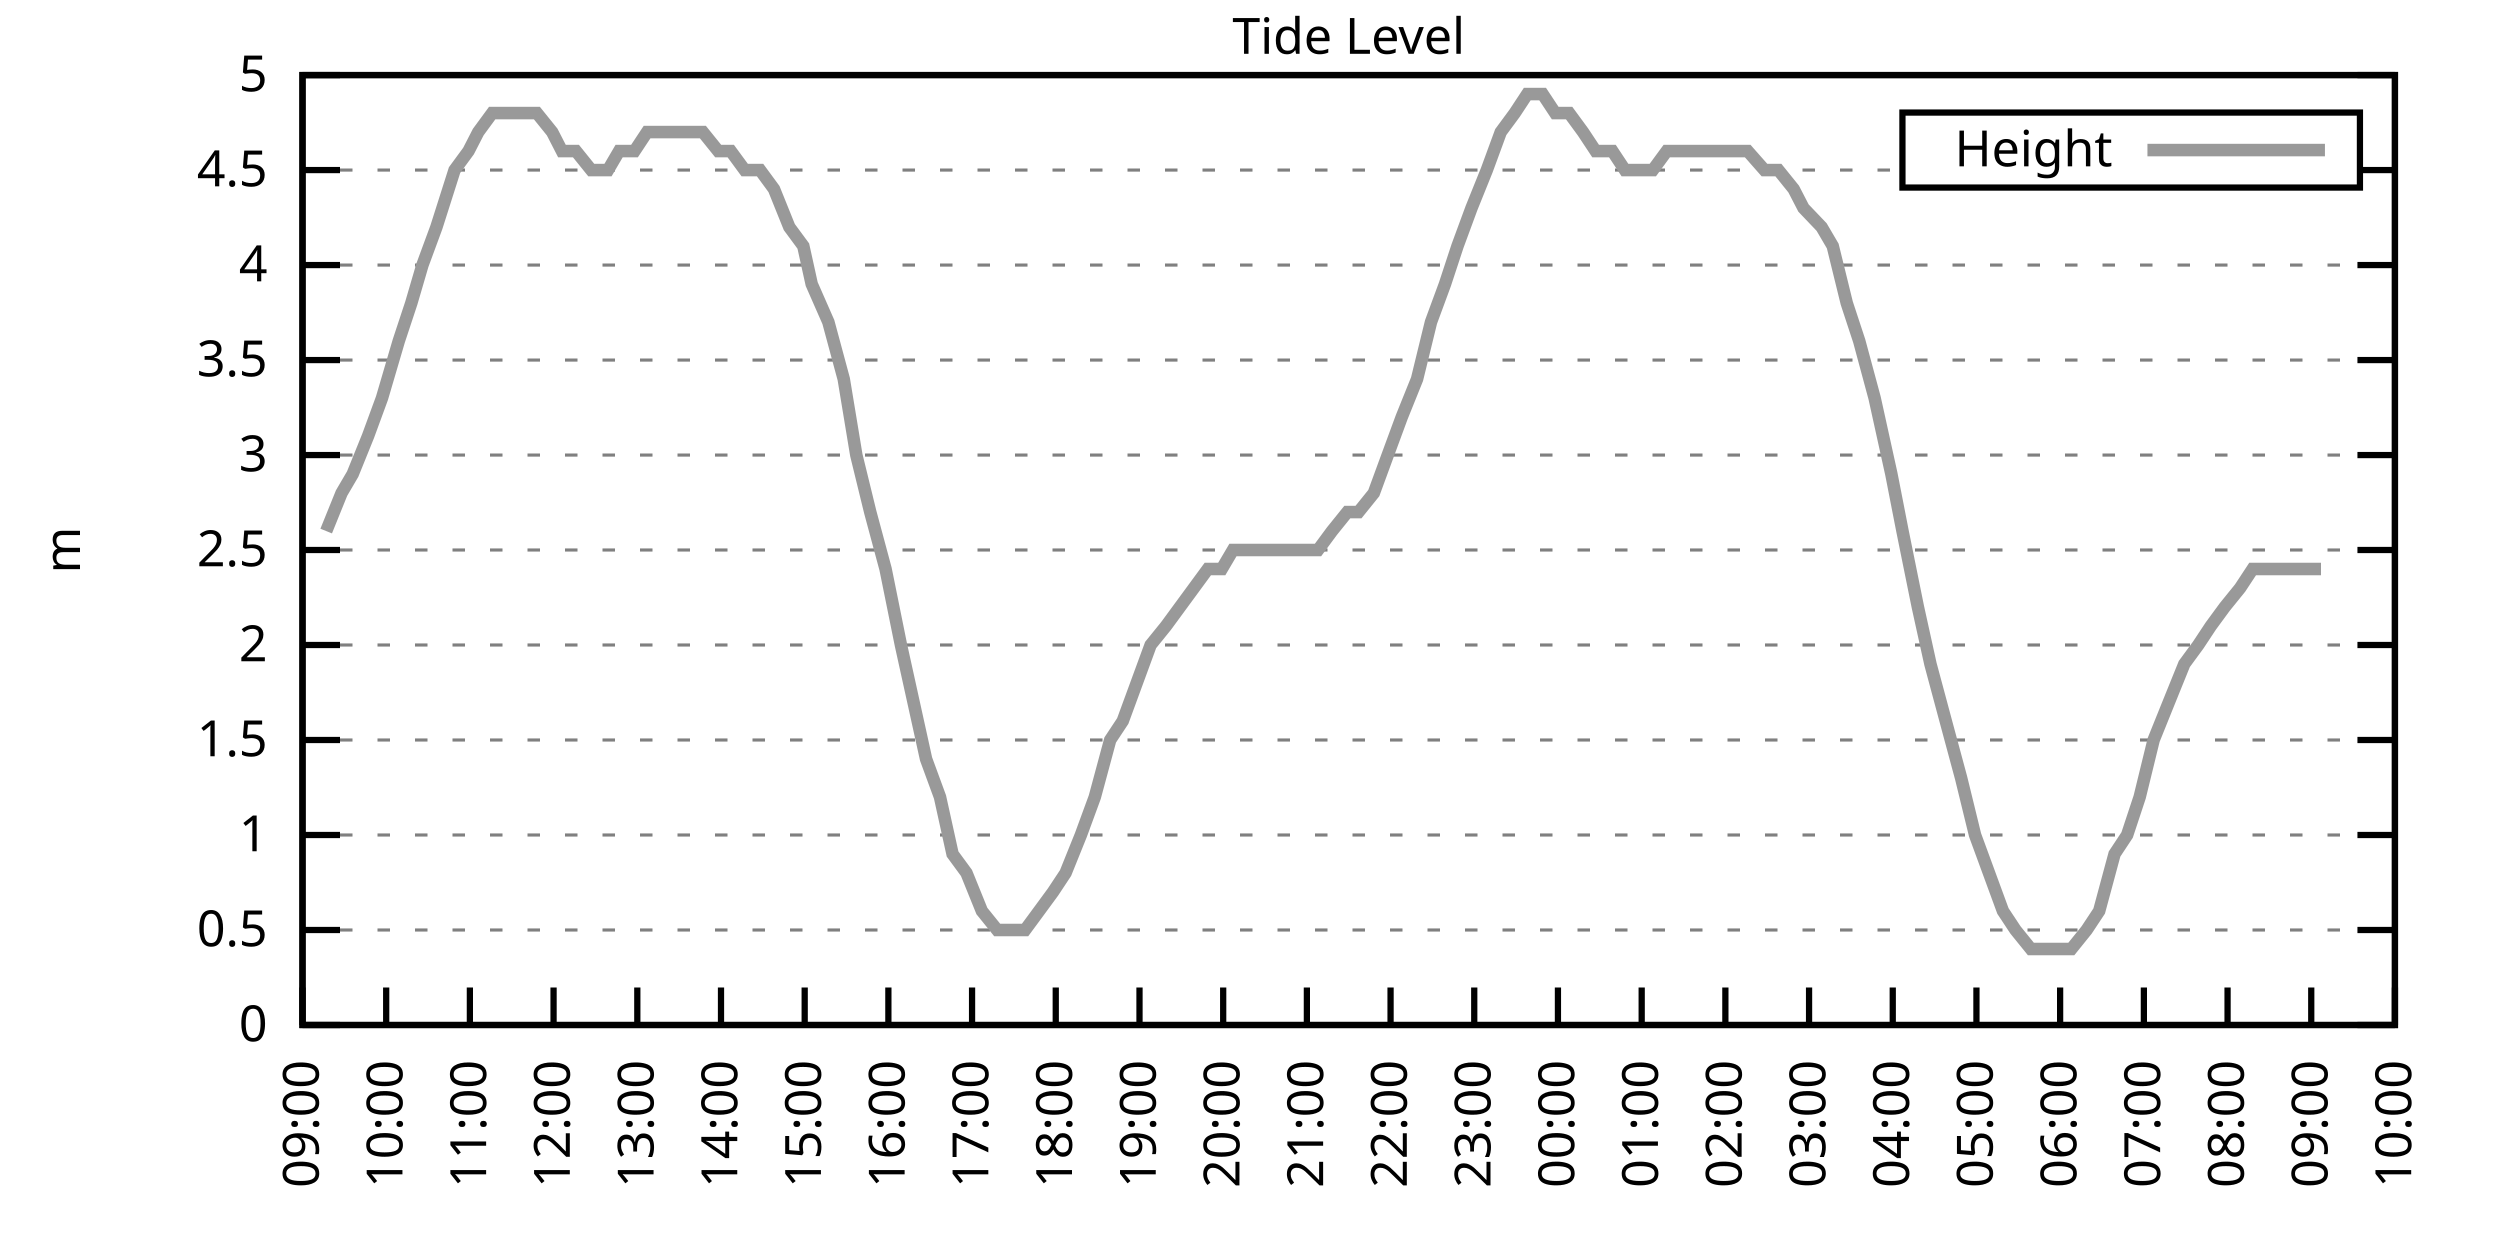
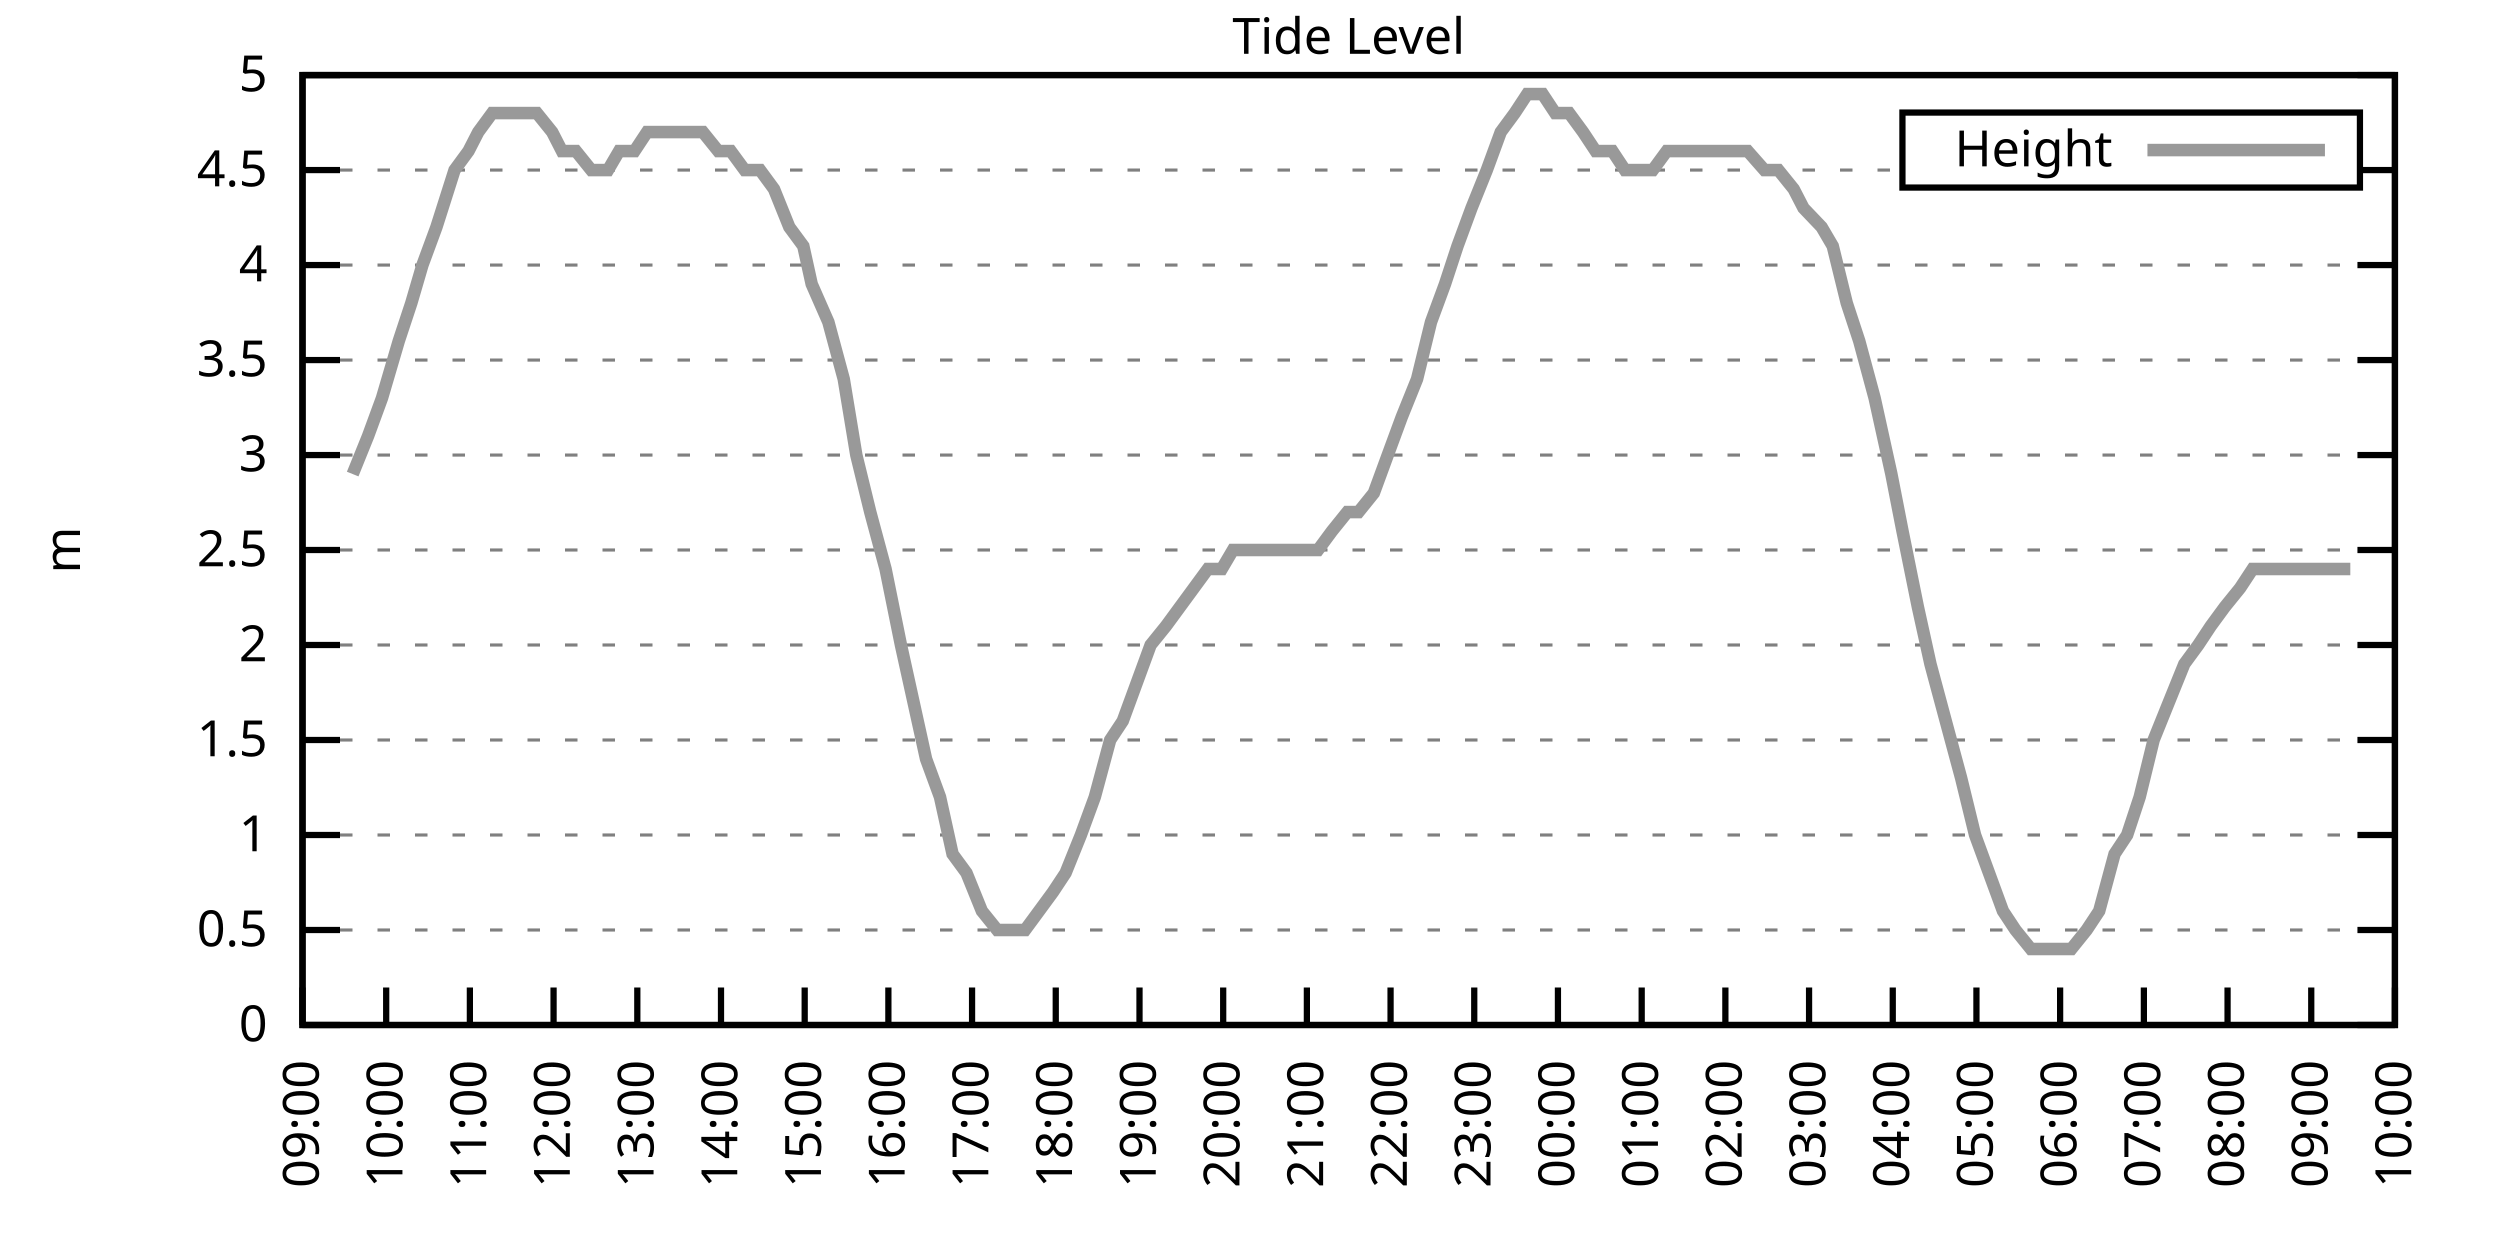
<svg xmlns="http://www.w3.org/2000/svg" xmlns:xlink="http://www.w3.org/1999/xlink" width="400" height="200" viewBox="0 0 400 200">
  <g id="gnuplot_canvas">
    <rect x="0" y="0" width="400" height="200" fill="none" />
    <defs>
      <circle id="gpDot" r="0.5" stroke-width="0.5" stroke="currentColor" />
      <path id="gpPt0" stroke-width="0.333" stroke="currentColor" d="M-1,0 h2 M0,-1 v2" />
      <path id="gpPt1" stroke-width="0.333" stroke="currentColor" d="M-1,-1 L1,1 M1,-1 L-1,1" />
      <path id="gpPt2" stroke-width="0.333" stroke="currentColor" d="M-1,0 L1,0 M0,-1 L0,1 M-1,-1 L1,1 M-1,1 L1,-1" />
      <rect id="gpPt3" stroke-width="0.333" stroke="currentColor" x="-1" y="-1" width="2" height="2" />
      <rect id="gpPt4" stroke-width="0.333" stroke="currentColor" fill="currentColor" x="-1" y="-1" width="2" height="2" />
      <circle id="gpPt5" stroke-width="0.333" stroke="currentColor" cx="0" cy="0" r="1" />
      <use xlink:href="#gpPt5" id="gpPt6" fill="currentColor" stroke="none" />
      <path id="gpPt7" stroke-width="0.333" stroke="currentColor" d="M0,-1.33 L-1.33,0.67 L1.33,0.67 z" />
      <use xlink:href="#gpPt7" id="gpPt8" fill="currentColor" stroke="none" />
      <use xlink:href="#gpPt7" id="gpPt9" stroke="currentColor" transform="rotate(180)" />
      <use xlink:href="#gpPt9" id="gpPt10" fill="currentColor" stroke="none" />
      <use xlink:href="#gpPt3" id="gpPt11" stroke="currentColor" transform="rotate(45)" />
      <use xlink:href="#gpPt11" id="gpPt12" fill="currentColor" stroke="none" />
      <path id="gpPt13" stroke-width="0.333" stroke="currentColor" d="M0,1.330 L1.265,0.411 L0.782,-1.067 L-0.782,-1.076 L-1.265,0.411 z" />
      <use xlink:href="#gpPt13" id="gpPt14" fill="currentColor" stroke="none" />
      <filter id="textbox" filterUnits="objectBoundingBox" x="0" y="0" height="1" width="1">
        <feFlood flood-color="white" flood-opacity="1" result="bgnd" />
        <feComposite in="SourceGraphic" in2="bgnd" operator="atop" />
      </filter>
      <filter id="greybox" filterUnits="objectBoundingBox" x="0" y="0" height="1" width="1">
        <feFlood flood-color="lightgrey" flood-opacity="1" result="grey" />
        <feComposite in="SourceGraphic" in2="grey" operator="atop" />
      </filter>
    </defs>
    <g fill="none" color="white" stroke="currentColor" stroke-width="1.00" stroke-linecap="butt" stroke-linejoin="miter">
</g>
    <g fill="none" color="black" stroke="currentColor" stroke-width="1.00" stroke-linecap="butt" stroke-linejoin="miter">
      <g stroke="none" shape-rendering="crispEdges">
        <polygon fill="rgb(255, 255, 255)" points="48.40,164.00 383.18,164.00 383.18,12.02 48.40,12.02 " />
      </g>
    </g>
    <g fill="none" color="black" stroke="currentColor" stroke-width="1.00" stroke-linecap="butt" stroke-linejoin="miter">
</g>
    <g fill="none" color="black" stroke="black" stroke-width="0.50" stroke-linecap="butt" stroke-linejoin="miter">
</g>
    <g fill="none" color="gray" stroke="currentColor" stroke-width="0.50" stroke-linecap="butt" stroke-linejoin="miter">
      <path stroke="gray" stroke-dasharray="2,4" class="gridline" d="M48.40,164.00 L383.19,164.00  " />
    </g>
    <g fill="none" color="gray" stroke="gray" stroke-width="1.00" stroke-linecap="butt" stroke-linejoin="miter">
</g>
    <g fill="none" color="black" stroke="currentColor" stroke-width="1.00" stroke-linecap="butt" stroke-linejoin="miter">
      <path stroke="black" d="M48.40,164.00 L54.40,164.00 M383.19,164.00 L377.19,164.00  " />
      <g transform="translate(42.80,166.60)" stroke="none" fill="black" font-family="Sans" font-size="8.00" text-anchor="end">
        <text>
          <tspan font-family="Sans"> 0</tspan>
        </text>
      </g>
    </g>
    <g fill="none" color="black" stroke="currentColor" stroke-width="1.00" stroke-linecap="butt" stroke-linejoin="miter">
</g>
    <g fill="none" color="black" stroke="black" stroke-width="0.50" stroke-linecap="butt" stroke-linejoin="miter">
</g>
    <g fill="none" color="gray" stroke="currentColor" stroke-width="0.50" stroke-linecap="butt" stroke-linejoin="miter">
      <path stroke="gray" stroke-dasharray="2,4" class="gridline" d="M48.40,148.80 L383.19,148.80  " />
    </g>
    <g fill="none" color="gray" stroke="gray" stroke-width="1.00" stroke-linecap="butt" stroke-linejoin="miter">
</g>
    <g fill="none" color="black" stroke="currentColor" stroke-width="1.00" stroke-linecap="butt" stroke-linejoin="miter">
      <path stroke="black" d="M48.40,148.80 L54.40,148.80 M383.19,148.80 L377.19,148.80  " />
      <g transform="translate(42.80,151.40)" stroke="none" fill="black" font-family="Sans" font-size="8.00" text-anchor="end">
        <text>
          <tspan font-family="Sans"> 0.5</tspan>
        </text>
      </g>
    </g>
    <g fill="none" color="black" stroke="currentColor" stroke-width="1.00" stroke-linecap="butt" stroke-linejoin="miter">
</g>
    <g fill="none" color="black" stroke="black" stroke-width="0.50" stroke-linecap="butt" stroke-linejoin="miter">
</g>
    <g fill="none" color="gray" stroke="currentColor" stroke-width="0.50" stroke-linecap="butt" stroke-linejoin="miter">
      <path stroke="gray" stroke-dasharray="2,4" class="gridline" d="M48.40,133.60 L383.19,133.60  " />
    </g>
    <g fill="none" color="gray" stroke="gray" stroke-width="1.00" stroke-linecap="butt" stroke-linejoin="miter">
</g>
    <g fill="none" color="black" stroke="currentColor" stroke-width="1.00" stroke-linecap="butt" stroke-linejoin="miter">
      <path stroke="black" d="M48.40,133.60 L54.40,133.60 M383.19,133.60 L377.19,133.60  " />
      <g transform="translate(42.80,136.20)" stroke="none" fill="black" font-family="Sans" font-size="8.00" text-anchor="end">
        <text>
          <tspan font-family="Sans"> 1</tspan>
        </text>
      </g>
    </g>
    <g fill="none" color="black" stroke="currentColor" stroke-width="1.00" stroke-linecap="butt" stroke-linejoin="miter">
</g>
    <g fill="none" color="black" stroke="black" stroke-width="0.50" stroke-linecap="butt" stroke-linejoin="miter">
</g>
    <g fill="none" color="gray" stroke="currentColor" stroke-width="0.50" stroke-linecap="butt" stroke-linejoin="miter">
      <path stroke="gray" stroke-dasharray="2,4" class="gridline" d="M48.40,118.40 L383.19,118.40  " />
    </g>
    <g fill="none" color="gray" stroke="gray" stroke-width="1.00" stroke-linecap="butt" stroke-linejoin="miter">
</g>
    <g fill="none" color="black" stroke="currentColor" stroke-width="1.00" stroke-linecap="butt" stroke-linejoin="miter">
      <path stroke="black" d="M48.40,118.40 L54.40,118.40 M383.19,118.40 L377.19,118.40  " />
      <g transform="translate(42.80,121.00)" stroke="none" fill="black" font-family="Sans" font-size="8.00" text-anchor="end">
        <text>
          <tspan font-family="Sans"> 1.5</tspan>
        </text>
      </g>
    </g>
    <g fill="none" color="black" stroke="currentColor" stroke-width="1.00" stroke-linecap="butt" stroke-linejoin="miter">
</g>
    <g fill="none" color="black" stroke="black" stroke-width="0.50" stroke-linecap="butt" stroke-linejoin="miter">
</g>
    <g fill="none" color="gray" stroke="currentColor" stroke-width="0.50" stroke-linecap="butt" stroke-linejoin="miter">
      <path stroke="gray" stroke-dasharray="2,4" class="gridline" d="M48.40,103.20 L383.19,103.20  " />
    </g>
    <g fill="none" color="gray" stroke="gray" stroke-width="1.00" stroke-linecap="butt" stroke-linejoin="miter">
</g>
    <g fill="none" color="black" stroke="currentColor" stroke-width="1.00" stroke-linecap="butt" stroke-linejoin="miter">
      <path stroke="black" d="M48.40,103.20 L54.40,103.20 M383.19,103.20 L377.19,103.20  " />
      <g transform="translate(42.80,105.80)" stroke="none" fill="black" font-family="Sans" font-size="8.00" text-anchor="end">
        <text>
          <tspan font-family="Sans"> 2</tspan>
        </text>
      </g>
    </g>
    <g fill="none" color="black" stroke="currentColor" stroke-width="1.00" stroke-linecap="butt" stroke-linejoin="miter">
</g>
    <g fill="none" color="black" stroke="black" stroke-width="0.50" stroke-linecap="butt" stroke-linejoin="miter">
</g>
    <g fill="none" color="gray" stroke="currentColor" stroke-width="0.50" stroke-linecap="butt" stroke-linejoin="miter">
      <path stroke="gray" stroke-dasharray="2,4" class="gridline" d="M48.40,88.00 L383.19,88.00  " />
    </g>
    <g fill="none" color="gray" stroke="gray" stroke-width="1.00" stroke-linecap="butt" stroke-linejoin="miter">
</g>
    <g fill="none" color="black" stroke="currentColor" stroke-width="1.00" stroke-linecap="butt" stroke-linejoin="miter">
      <path stroke="black" d="M48.40,88.00 L54.40,88.00 M383.19,88.00 L377.19,88.00  " />
      <g transform="translate(42.80,90.60)" stroke="none" fill="black" font-family="Sans" font-size="8.00" text-anchor="end">
        <text>
          <tspan font-family="Sans"> 2.5</tspan>
        </text>
      </g>
    </g>
    <g fill="none" color="black" stroke="currentColor" stroke-width="1.00" stroke-linecap="butt" stroke-linejoin="miter">
</g>
    <g fill="none" color="black" stroke="black" stroke-width="0.50" stroke-linecap="butt" stroke-linejoin="miter">
</g>
    <g fill="none" color="gray" stroke="currentColor" stroke-width="0.50" stroke-linecap="butt" stroke-linejoin="miter">
      <path stroke="gray" stroke-dasharray="2,4" class="gridline" d="M48.40,72.81 L383.19,72.81  " />
    </g>
    <g fill="none" color="gray" stroke="gray" stroke-width="1.00" stroke-linecap="butt" stroke-linejoin="miter">
</g>
    <g fill="none" color="black" stroke="currentColor" stroke-width="1.00" stroke-linecap="butt" stroke-linejoin="miter">
      <path stroke="black" d="M48.40,72.81 L54.40,72.81 M383.19,72.81 L377.19,72.81  " />
      <g transform="translate(42.80,75.41)" stroke="none" fill="black" font-family="Sans" font-size="8.00" text-anchor="end">
        <text>
          <tspan font-family="Sans"> 3</tspan>
        </text>
      </g>
    </g>
    <g fill="none" color="black" stroke="currentColor" stroke-width="1.00" stroke-linecap="butt" stroke-linejoin="miter">
</g>
    <g fill="none" color="black" stroke="black" stroke-width="0.50" stroke-linecap="butt" stroke-linejoin="miter">
</g>
    <g fill="none" color="gray" stroke="currentColor" stroke-width="0.50" stroke-linecap="butt" stroke-linejoin="miter">
      <path stroke="gray" stroke-dasharray="2,4" class="gridline" d="M48.40,57.61 L383.19,57.61  " />
    </g>
    <g fill="none" color="gray" stroke="gray" stroke-width="1.00" stroke-linecap="butt" stroke-linejoin="miter">
</g>
    <g fill="none" color="black" stroke="currentColor" stroke-width="1.00" stroke-linecap="butt" stroke-linejoin="miter">
      <path stroke="black" d="M48.40,57.61 L54.40,57.61 M383.19,57.61 L377.19,57.61  " />
      <g transform="translate(42.80,60.21)" stroke="none" fill="black" font-family="Sans" font-size="8.00" text-anchor="end">
        <text>
          <tspan font-family="Sans"> 3.5</tspan>
        </text>
      </g>
    </g>
    <g fill="none" color="black" stroke="currentColor" stroke-width="1.00" stroke-linecap="butt" stroke-linejoin="miter">
</g>
    <g fill="none" color="black" stroke="black" stroke-width="0.50" stroke-linecap="butt" stroke-linejoin="miter">
</g>
    <g fill="none" color="gray" stroke="currentColor" stroke-width="0.50" stroke-linecap="butt" stroke-linejoin="miter">
      <path stroke="gray" stroke-dasharray="2,4" class="gridline" d="M48.40,42.41 L383.19,42.41  " />
    </g>
    <g fill="none" color="gray" stroke="gray" stroke-width="1.00" stroke-linecap="butt" stroke-linejoin="miter">
</g>
    <g fill="none" color="black" stroke="currentColor" stroke-width="1.00" stroke-linecap="butt" stroke-linejoin="miter">
      <path stroke="black" d="M48.40,42.41 L54.40,42.41 M383.19,42.41 L377.19,42.41  " />
      <g transform="translate(42.80,45.01)" stroke="none" fill="black" font-family="Sans" font-size="8.00" text-anchor="end">
        <text>
          <tspan font-family="Sans"> 4</tspan>
        </text>
      </g>
    </g>
    <g fill="none" color="black" stroke="currentColor" stroke-width="1.00" stroke-linecap="butt" stroke-linejoin="miter">
</g>
    <g fill="none" color="black" stroke="black" stroke-width="0.50" stroke-linecap="butt" stroke-linejoin="miter">
</g>
    <g fill="none" color="gray" stroke="currentColor" stroke-width="0.50" stroke-linecap="butt" stroke-linejoin="miter">
      <path stroke="gray" stroke-dasharray="2,4" class="gridline" d="M48.40,27.21 L304.39,27.21 M377.59,27.21 L383.19,27.21  " />
    </g>
    <g fill="none" color="gray" stroke="gray" stroke-width="1.00" stroke-linecap="butt" stroke-linejoin="miter">
</g>
    <g fill="none" color="black" stroke="currentColor" stroke-width="1.00" stroke-linecap="butt" stroke-linejoin="miter">
      <path stroke="black" d="M48.40,27.21 L54.40,27.21 M383.19,27.21 L377.19,27.21  " />
      <g transform="translate(42.80,29.81)" stroke="none" fill="black" font-family="Sans" font-size="8.00" text-anchor="end">
        <text>
          <tspan font-family="Sans"> 4.5</tspan>
        </text>
      </g>
    </g>
    <g fill="none" color="black" stroke="currentColor" stroke-width="1.00" stroke-linecap="butt" stroke-linejoin="miter">
</g>
    <g fill="none" color="black" stroke="black" stroke-width="0.50" stroke-linecap="butt" stroke-linejoin="miter">
</g>
    <g fill="none" color="gray" stroke="currentColor" stroke-width="0.50" stroke-linecap="butt" stroke-linejoin="miter">
      <path stroke="gray" stroke-dasharray="2,4" class="gridline" d="M48.40,12.01 L383.19,12.01  " />
    </g>
    <g fill="none" color="gray" stroke="gray" stroke-width="1.00" stroke-linecap="butt" stroke-linejoin="miter">
</g>
    <g fill="none" color="black" stroke="currentColor" stroke-width="1.00" stroke-linecap="butt" stroke-linejoin="miter">
      <path stroke="black" d="M48.40,12.01 L54.40,12.01 M383.19,12.01 L377.19,12.01  " />
      <g transform="translate(42.80,14.61)" stroke="none" fill="black" font-family="Sans" font-size="8.00" text-anchor="end">
        <text>
          <tspan font-family="Sans"> 5</tspan>
        </text>
      </g>
    </g>
    <g fill="none" color="black" stroke="currentColor" stroke-width="1.00" stroke-linecap="butt" stroke-linejoin="miter">
      <path stroke="black" d="M48.40,164.00 L48.40,158.00  " />
      <g transform="translate(51.00,169.60) rotate(270.00)" stroke="none" fill="black" font-family="Sans" font-size="8.00" text-anchor="end">
        <text>
          <tspan font-family="Sans">09:00</tspan>
        </text>
      </g>
    </g>
    <g fill="none" color="black" stroke="currentColor" stroke-width="1.00" stroke-linecap="butt" stroke-linejoin="miter">
      <path stroke="black" d="M61.79,164.00 L61.79,158.00  " />
      <g transform="translate(64.39,169.60) rotate(270.00)" stroke="none" fill="black" font-family="Sans" font-size="8.00" text-anchor="end">
        <text>
          <tspan font-family="Sans">10:00</tspan>
        </text>
      </g>
    </g>
    <g fill="none" color="black" stroke="currentColor" stroke-width="1.00" stroke-linecap="butt" stroke-linejoin="miter">
      <path stroke="black" d="M75.18,164.00 L75.18,158.00  " />
      <g transform="translate(77.78,169.60) rotate(270.00)" stroke="none" fill="black" font-family="Sans" font-size="8.00" text-anchor="end">
        <text>
          <tspan font-family="Sans">11:00</tspan>
        </text>
      </g>
    </g>
    <g fill="none" color="black" stroke="currentColor" stroke-width="1.00" stroke-linecap="butt" stroke-linejoin="miter">
      <path stroke="black" d="M88.57,164.00 L88.57,158.00  " />
      <g transform="translate(91.17,169.60) rotate(270.00)" stroke="none" fill="black" font-family="Sans" font-size="8.00" text-anchor="end">
        <text>
          <tspan font-family="Sans">12:00</tspan>
        </text>
      </g>
    </g>
    <g fill="none" color="black" stroke="currentColor" stroke-width="1.00" stroke-linecap="butt" stroke-linejoin="miter">
      <path stroke="black" d="M101.97,164.00 L101.97,158.00  " />
      <g transform="translate(104.57,169.60) rotate(270.00)" stroke="none" fill="black" font-family="Sans" font-size="8.00" text-anchor="end">
        <text>
          <tspan font-family="Sans">13:00</tspan>
        </text>
      </g>
    </g>
    <g fill="none" color="black" stroke="currentColor" stroke-width="1.00" stroke-linecap="butt" stroke-linejoin="miter">
      <path stroke="black" d="M115.36,164.00 L115.36,158.00  " />
      <g transform="translate(117.96,169.60) rotate(270.00)" stroke="none" fill="black" font-family="Sans" font-size="8.00" text-anchor="end">
        <text>
          <tspan font-family="Sans">14:00</tspan>
        </text>
      </g>
    </g>
    <g fill="none" color="black" stroke="currentColor" stroke-width="1.00" stroke-linecap="butt" stroke-linejoin="miter">
      <path stroke="black" d="M128.75,164.00 L128.75,158.00  " />
      <g transform="translate(131.35,169.60) rotate(270.00)" stroke="none" fill="black" font-family="Sans" font-size="8.00" text-anchor="end">
        <text>
          <tspan font-family="Sans">15:00</tspan>
        </text>
      </g>
    </g>
    <g fill="none" color="black" stroke="currentColor" stroke-width="1.00" stroke-linecap="butt" stroke-linejoin="miter">
      <path stroke="black" d="M142.14,164.00 L142.14,158.00  " />
      <g transform="translate(144.74,169.60) rotate(270.00)" stroke="none" fill="black" font-family="Sans" font-size="8.00" text-anchor="end">
        <text>
          <tspan font-family="Sans">16:00</tspan>
        </text>
      </g>
    </g>
    <g fill="none" color="black" stroke="currentColor" stroke-width="1.00" stroke-linecap="butt" stroke-linejoin="miter">
      <path stroke="black" d="M155.53,164.00 L155.53,158.00  " />
      <g transform="translate(158.13,169.60) rotate(270.00)" stroke="none" fill="black" font-family="Sans" font-size="8.00" text-anchor="end">
        <text>
          <tspan font-family="Sans">17:00</tspan>
        </text>
      </g>
    </g>
    <g fill="none" color="black" stroke="currentColor" stroke-width="1.00" stroke-linecap="butt" stroke-linejoin="miter">
      <path stroke="black" d="M168.92,164.00 L168.92,158.00  " />
      <g transform="translate(171.52,169.60) rotate(270.00)" stroke="none" fill="black" font-family="Sans" font-size="8.00" text-anchor="end">
        <text>
          <tspan font-family="Sans">18:00</tspan>
        </text>
      </g>
    </g>
    <g fill="none" color="black" stroke="currentColor" stroke-width="1.00" stroke-linecap="butt" stroke-linejoin="miter">
      <path stroke="black" d="M182.32,164.00 L182.32,158.00  " />
      <g transform="translate(184.92,169.60) rotate(270.00)" stroke="none" fill="black" font-family="Sans" font-size="8.00" text-anchor="end">
        <text>
          <tspan font-family="Sans">19:00</tspan>
        </text>
      </g>
    </g>
    <g fill="none" color="black" stroke="currentColor" stroke-width="1.00" stroke-linecap="butt" stroke-linejoin="miter">
      <path stroke="black" d="M195.71,164.00 L195.71,158.00  " />
      <g transform="translate(198.31,169.60) rotate(270.00)" stroke="none" fill="black" font-family="Sans" font-size="8.00" text-anchor="end">
        <text>
          <tspan font-family="Sans">20:00</tspan>
        </text>
      </g>
    </g>
    <g fill="none" color="black" stroke="currentColor" stroke-width="1.00" stroke-linecap="butt" stroke-linejoin="miter">
      <path stroke="black" d="M209.10,164.00 L209.10,158.00  " />
      <g transform="translate(211.70,169.60) rotate(270.00)" stroke="none" fill="black" font-family="Sans" font-size="8.00" text-anchor="end">
        <text>
          <tspan font-family="Sans">21:00</tspan>
        </text>
      </g>
    </g>
    <g fill="none" color="black" stroke="currentColor" stroke-width="1.00" stroke-linecap="butt" stroke-linejoin="miter">
      <path stroke="black" d="M222.49,164.00 L222.49,158.00  " />
      <g transform="translate(225.09,169.60) rotate(270.00)" stroke="none" fill="black" font-family="Sans" font-size="8.00" text-anchor="end">
        <text>
          <tspan font-family="Sans">22:00</tspan>
        </text>
      </g>
    </g>
    <g fill="none" color="black" stroke="currentColor" stroke-width="1.00" stroke-linecap="butt" stroke-linejoin="miter">
      <path stroke="black" d="M235.88,164.00 L235.88,158.00  " />
      <g transform="translate(238.48,169.60) rotate(270.00)" stroke="none" fill="black" font-family="Sans" font-size="8.00" text-anchor="end">
        <text>
          <tspan font-family="Sans">23:00</tspan>
        </text>
      </g>
    </g>
    <g fill="none" color="black" stroke="currentColor" stroke-width="1.00" stroke-linecap="butt" stroke-linejoin="miter">
      <path stroke="black" d="M249.27,164.00 L249.27,158.00  " />
      <g transform="translate(251.87,169.60) rotate(270.00)" stroke="none" fill="black" font-family="Sans" font-size="8.00" text-anchor="end">
        <text>
          <tspan font-family="Sans">00:00</tspan>
        </text>
      </g>
    </g>
    <g fill="none" color="black" stroke="currentColor" stroke-width="1.00" stroke-linecap="butt" stroke-linejoin="miter">
      <path stroke="black" d="M262.67,164.00 L262.67,158.00  " />
      <g transform="translate(265.27,169.60) rotate(270.00)" stroke="none" fill="black" font-family="Sans" font-size="8.00" text-anchor="end">
        <text>
          <tspan font-family="Sans">01:00</tspan>
        </text>
      </g>
    </g>
    <g fill="none" color="black" stroke="currentColor" stroke-width="1.00" stroke-linecap="butt" stroke-linejoin="miter">
      <path stroke="black" d="M276.06,164.00 L276.06,158.00  " />
      <g transform="translate(278.66,169.60) rotate(270.00)" stroke="none" fill="black" font-family="Sans" font-size="8.00" text-anchor="end">
        <text>
          <tspan font-family="Sans">02:00</tspan>
        </text>
      </g>
    </g>
    <g fill="none" color="black" stroke="currentColor" stroke-width="1.00" stroke-linecap="butt" stroke-linejoin="miter">
      <path stroke="black" d="M289.45,164.00 L289.45,158.00  " />
      <g transform="translate(292.05,169.60) rotate(270.00)" stroke="none" fill="black" font-family="Sans" font-size="8.00" text-anchor="end">
        <text>
          <tspan font-family="Sans">03:00</tspan>
        </text>
      </g>
    </g>
    <g fill="none" color="black" stroke="currentColor" stroke-width="1.00" stroke-linecap="butt" stroke-linejoin="miter">
      <path stroke="black" d="M302.84,164.00 L302.84,158.00  " />
      <g transform="translate(305.44,169.60) rotate(270.00)" stroke="none" fill="black" font-family="Sans" font-size="8.00" text-anchor="end">
        <text>
          <tspan font-family="Sans">04:00</tspan>
        </text>
      </g>
    </g>
    <g fill="none" color="black" stroke="currentColor" stroke-width="1.00" stroke-linecap="butt" stroke-linejoin="miter">
      <path stroke="black" d="M316.23,164.00 L316.23,158.00  " />
      <g transform="translate(318.83,169.60) rotate(270.00)" stroke="none" fill="black" font-family="Sans" font-size="8.00" text-anchor="end">
        <text>
          <tspan font-family="Sans">05:00</tspan>
        </text>
      </g>
    </g>
    <g fill="none" color="black" stroke="currentColor" stroke-width="1.00" stroke-linecap="butt" stroke-linejoin="miter">
      <path stroke="black" d="M329.62,164.00 L329.62,158.00  " />
      <g transform="translate(332.22,169.60) rotate(270.00)" stroke="none" fill="black" font-family="Sans" font-size="8.00" text-anchor="end">
        <text>
          <tspan font-family="Sans">06:00</tspan>
        </text>
      </g>
    </g>
    <g fill="none" color="black" stroke="currentColor" stroke-width="1.00" stroke-linecap="butt" stroke-linejoin="miter">
      <path stroke="black" d="M343.02,164.00 L343.02,158.00  " />
      <g transform="translate(345.62,169.60) rotate(270.00)" stroke="none" fill="black" font-family="Sans" font-size="8.00" text-anchor="end">
        <text>
          <tspan font-family="Sans">07:00</tspan>
        </text>
      </g>
    </g>
    <g fill="none" color="black" stroke="currentColor" stroke-width="1.00" stroke-linecap="butt" stroke-linejoin="miter">
      <path stroke="black" d="M356.41,164.00 L356.41,158.00  " />
      <g transform="translate(359.01,169.60) rotate(270.00)" stroke="none" fill="black" font-family="Sans" font-size="8.00" text-anchor="end">
        <text>
          <tspan font-family="Sans">08:00</tspan>
        </text>
      </g>
    </g>
    <g fill="none" color="black" stroke="currentColor" stroke-width="1.00" stroke-linecap="butt" stroke-linejoin="miter">
      <path stroke="black" d="M369.80,164.00 L369.80,158.00  " />
      <g transform="translate(372.40,169.60) rotate(270.00)" stroke="none" fill="black" font-family="Sans" font-size="8.00" text-anchor="end">
        <text>
          <tspan font-family="Sans">09:00</tspan>
        </text>
      </g>
    </g>
    <g fill="none" color="black" stroke="currentColor" stroke-width="1.00" stroke-linecap="butt" stroke-linejoin="miter">
      <path stroke="black" d="M383.19,164.00 L383.19,158.00  " />
      <g transform="translate(385.79,169.60) rotate(270.00)" stroke="none" fill="black" font-family="Sans" font-size="8.00" text-anchor="end">
        <text>
          <tspan font-family="Sans">10:00</tspan>
        </text>
      </g>
    </g>
    <g fill="none" color="black" stroke="currentColor" stroke-width="1.00" stroke-linecap="butt" stroke-linejoin="miter">
</g>
    <g fill="none" color="black" stroke="currentColor" stroke-width="1.00" stroke-linecap="butt" stroke-linejoin="miter">
      <path stroke="black" d="M48.40,12.01 L48.40,164.00 L383.19,164.00 L383.19,12.01 L48.40,12.01 Z  " />
    </g>
    <g fill="none" color="black" stroke="currentColor" stroke-width="1.00" stroke-linecap="butt" stroke-linejoin="miter">
</g>
    <g fill="none" color="black" stroke="currentColor" stroke-width="1.00" stroke-linecap="butt" stroke-linejoin="miter">
      <path stroke="black" d="M304.39,30.01 L304.39,18.01 L377.59,18.01 L377.59,30.01 L304.39,30.01 Z  " />
    </g>
    <g id="Tide_level_plot_1">
      <g fill="none" color="white" stroke="black" stroke-width="2.00" stroke-linecap="butt" stroke-linejoin="miter">
</g>
      <g fill="none" color="black" stroke="currentColor" stroke-width="2.00" stroke-linecap="butt" stroke-linejoin="miter">
        <g transform="translate(337.99,26.61)" stroke="none" fill="black" font-family="Sans" font-size="8.00" text-anchor="end">
          <text>
            <tspan font-family="Sans">Height</tspan>
          </text>
        </g>
      </g>
      <g fill="none" color="black" stroke="currentColor" stroke-width="2.00" stroke-linecap="butt" stroke-linejoin="miter">
-         <path stroke="rgb(153, 153, 153)" d="M343.59,24.01 L371.99,24.01 M52.19,84.97 L54.65,78.89 L56.43,75.85 L58.89,69.77 L61.12,63.69 L63.80,54.57   L65.81,48.49 L67.59,42.41 L69.83,36.33 L72.73,27.21 L74.96,24.17 L76.52,21.13 L78.75,18.09 L80.99,18.09   L83.44,18.09 L85.90,18.09 L88.35,21.13 L89.91,24.17 L92.15,24.17 L94.60,27.21 L97.28,27.21 L99.06,24.17   L101.52,24.17 L103.53,21.13 L106.21,21.13 L107.99,21.13 L110.45,21.13 L112.46,21.13 L114.91,24.17 L116.92,24.17   L119.15,27.21 L121.61,27.21 L123.84,30.25 L126.29,36.33 L128.53,39.37 L129.87,45.45 L132.54,51.53 L135.00,60.65   L137.01,72.81 L139.24,81.93 L141.69,91.04 L144.15,103.20 L146.16,112.32 L148.17,121.44 L150.40,127.52 L152.41,136.64   L154.64,139.68 L157.10,145.76 L159.55,148.80 L162.01,148.80 L164.01,148.80 L166.25,145.76 L168.48,142.72 L170.49,139.68   L172.94,133.60 L175.17,127.52 L177.63,118.40 L179.64,115.36 L181.87,109.28 L184.10,103.20 L186.56,100.16 L188.79,97.12   L191.02,94.08 L193.25,91.04 L195.48,91.04 L197.27,88.00 L199.73,88.00 L202.18,88.00 L204.41,88.00 L205.97,88.00   L208.21,88.00 L210.88,88.00 L213.12,84.97 L215.57,81.93 L217.36,81.93 L219.81,78.89 L222.04,72.81 L224.28,66.73   L226.73,60.65 L228.96,51.53 L231.20,45.45 L233.20,39.37 L235.44,33.29 L237.89,27.21 L240.12,21.13 L242.36,18.09   L244.36,15.05 L246.82,15.05 L248.83,18.09 L251.06,18.09 L253.29,21.13 L255.30,24.17 L257.98,24.17 L259.99,27.21   L261.77,27.21 L264.45,27.21 L266.68,24.17 L268.47,24.17 L270.92,24.17 L273.38,24.17 L275.39,24.17 L277.62,24.17   L279.63,24.17 L282.31,27.21 L284.54,27.21 L286.99,30.25 L288.56,33.29 L291.46,36.33 L293.24,39.37 L295.48,48.49   L297.48,54.57 L299.94,63.69 L302.62,75.85 L304.40,84.97 L306.86,97.12 L308.87,106.24 L311.32,115.36 L313.78,124.48   L316.01,133.60 L318.24,139.68 L320.47,145.76 L322.48,148.80 L324.94,151.84 L327.17,151.84 L329.18,151.84 L331.41,151.84   L333.86,148.80 L335.87,145.76 L338.33,136.64 L340.34,133.60 L342.35,127.52 L344.58,118.40 L347.03,112.32 L349.49,106.24   L351.72,103.20 L353.73,100.16 L355.96,97.12 L358.42,94.08 L360.42,91.04 L362.43,91.04 L365.11,91.04 L367.12,91.04   L368.91,91.04 L371.36,91.04  " />
+         <path stroke="rgb(153, 153, 153)" d="M343.59,24.01 L371.99,24.01 M56.43,75.85 L58.89,69.77 L61.12,63.69 L63.80,54.57 L65.81,48.49 L67.59,42.41   L69.83,36.33 L72.73,27.21 L74.96,24.17 L76.52,21.13 L78.75,18.09 L80.99,18.09 L83.44,18.09 L85.90,18.09   L88.35,21.13 L89.91,24.17 L92.15,24.17 L94.60,27.21 L97.28,27.21 L99.06,24.17 L101.52,24.17 L103.53,21.13   L106.21,21.13 L107.99,21.13 L110.45,21.13 L112.46,21.13 L114.91,24.17 L116.92,24.17 L119.15,27.21 L121.61,27.21   L123.84,30.25 L126.29,36.33 L128.53,39.37 L129.87,45.45 L132.54,51.53 L135.00,60.65 L137.01,72.81 L139.24,81.93   L141.69,91.04 L144.15,103.20 L146.16,112.32 L148.17,121.44 L150.40,127.52 L152.41,136.64 L154.64,139.68 L157.10,145.76   L159.55,148.80 L162.01,148.80 L164.01,148.80 L166.25,145.76 L168.48,142.72 L170.49,139.68 L172.94,133.60 L175.17,127.52   L177.63,118.40 L179.64,115.36 L181.87,109.28 L184.10,103.20 L186.56,100.16 L188.79,97.12 L191.02,94.08 L193.25,91.04   L195.48,91.04 L197.27,88.00 L199.73,88.00 L202.18,88.00 L204.41,88.00 L205.97,88.00 L208.21,88.00 L210.88,88.00   L213.12,84.97 L215.57,81.93 L217.36,81.93 L219.81,78.89 L222.04,72.81 L224.28,66.73 L226.73,60.65 L228.96,51.53   L231.20,45.45 L233.20,39.37 L235.44,33.29 L237.89,27.21 L240.12,21.13 L242.36,18.09 L244.36,15.05 L246.82,15.05   L248.83,18.09 L251.06,18.09 L253.29,21.13 L255.30,24.17 L257.98,24.17 L259.99,27.21 L261.77,27.21 L264.45,27.21   L266.68,24.17 L268.47,24.17 L270.92,24.17 L273.38,24.17 L275.39,24.17 L277.62,24.17 L279.63,24.17 L282.31,27.21   L284.54,27.21 L286.99,30.25 L288.56,33.29 L291.46,36.33 L293.24,39.37 L295.48,48.49 L297.48,54.57 L299.94,63.69   L302.62,75.85 L304.40,84.97 L306.86,97.12 L308.87,106.24 L311.32,115.36 L313.78,124.48 L316.01,133.60 L318.24,139.68   L320.47,145.76 L322.48,148.80 L324.94,151.84 L327.17,151.84 L329.18,151.84 L331.41,151.84 L333.86,148.80 L335.87,145.76   L338.33,136.64 L340.34,133.60 L342.35,127.52 L344.58,118.40 L347.03,112.32 L349.49,106.24 L351.72,103.20 L353.73,100.16   L355.96,97.12 L358.42,94.08 L360.42,91.04 L362.43,91.04 L365.11,91.04 L367.12,91.04 L368.91,91.04 L371.36,91.04   L373.82,91.04 L376.05,91.04  " />
      </g>
    </g>
    <g fill="none" color="black" stroke="currentColor" stroke-width="2.00" stroke-linecap="butt" stroke-linejoin="miter">
</g>
    <g fill="none" color="black" stroke="black" stroke-width="1.00" stroke-linecap="butt" stroke-linejoin="miter">
</g>
    <g fill="none" color="black" stroke="currentColor" stroke-width="1.00" stroke-linecap="butt" stroke-linejoin="miter">
      <path stroke="black" d="M48.40,12.01 L48.40,164.00 L383.19,164.00 L383.19,12.01 L48.40,12.01 Z  " />
      <g transform="translate(12.80,88.01) rotate(270.00)" stroke="none" fill="black" font-family="Sans" font-size="8.00" text-anchor="middle">
        <text>
          <tspan font-family="Sans">m</tspan>
        </text>
      </g>
    </g>
    <g fill="none" color="black" stroke="currentColor" stroke-width="1.00" stroke-linecap="butt" stroke-linejoin="miter">
</g>
    <g fill="none" color="black" stroke="currentColor" stroke-width="1.00" stroke-linecap="butt" stroke-linejoin="miter">
      <g transform="translate(215.79,8.61)" stroke="none" fill="black" font-family="Sans" font-size="8.00" text-anchor="middle">
        <text>
          <tspan font-family="Sans">Tide Level</tspan>
        </text>
      </g>
    </g>
    <g fill="none" color="black" stroke="currentColor" stroke-width="1.00" stroke-linecap="butt" stroke-linejoin="miter">
</g>
  </g>
</svg>
